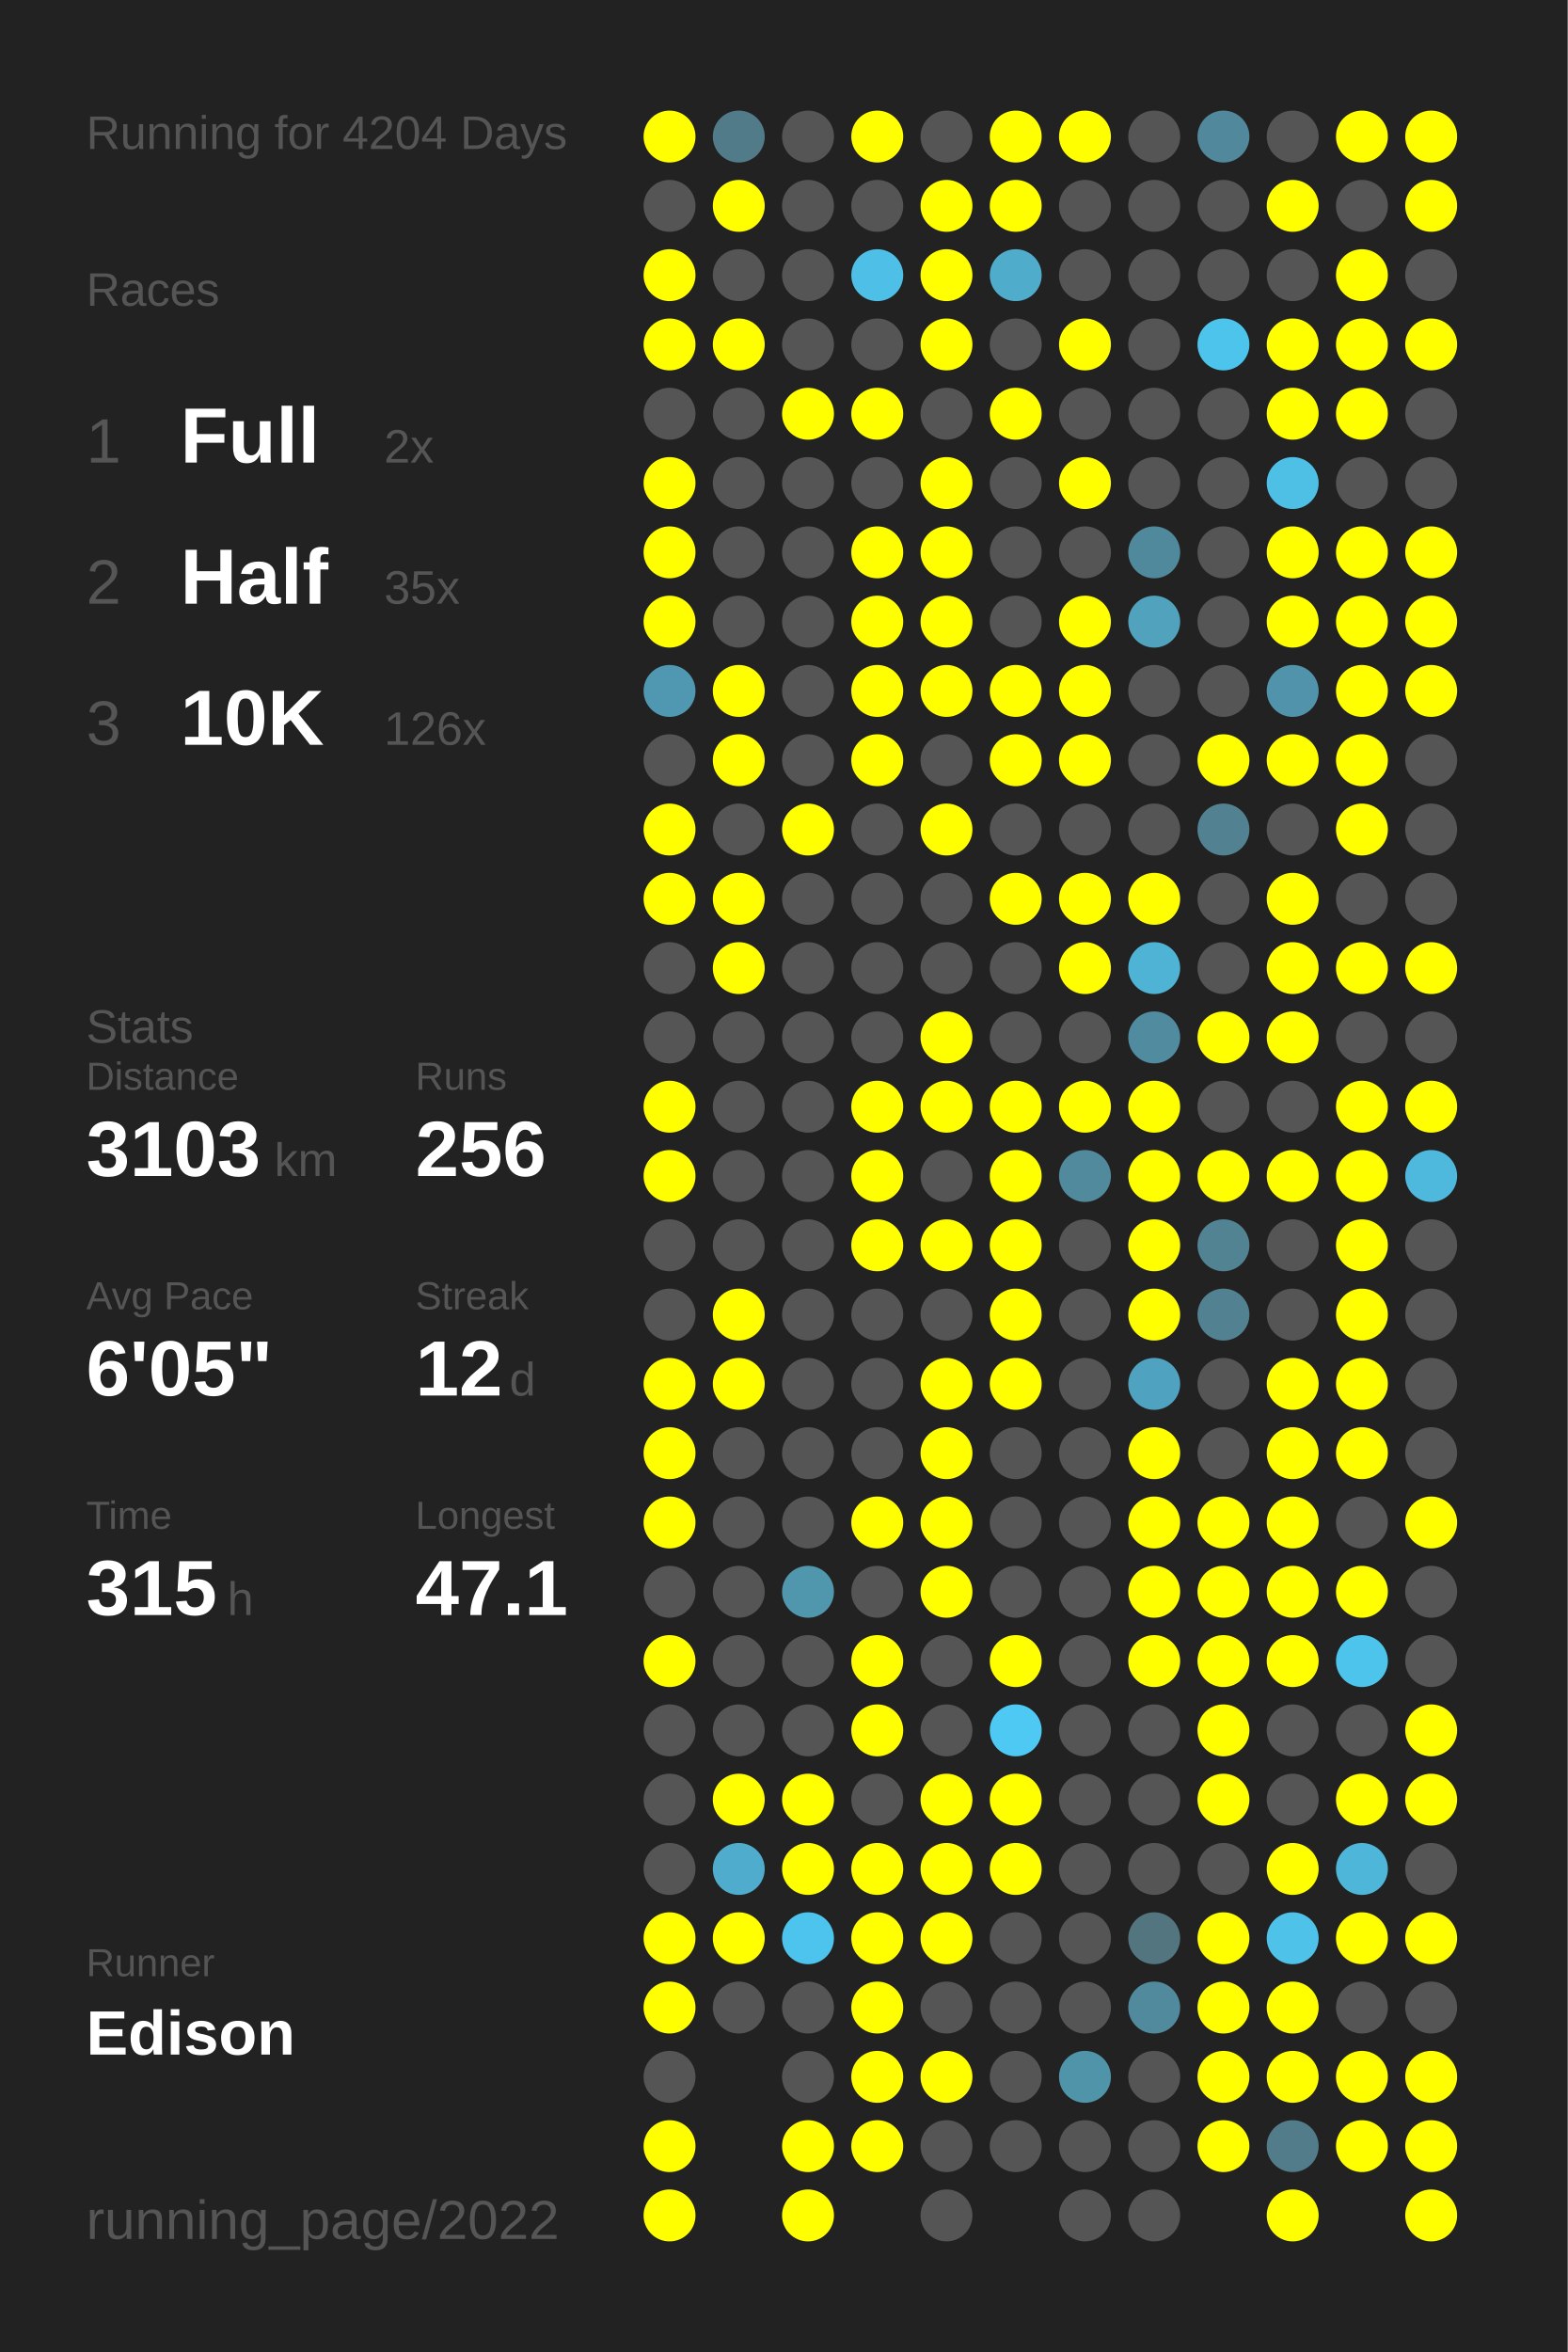
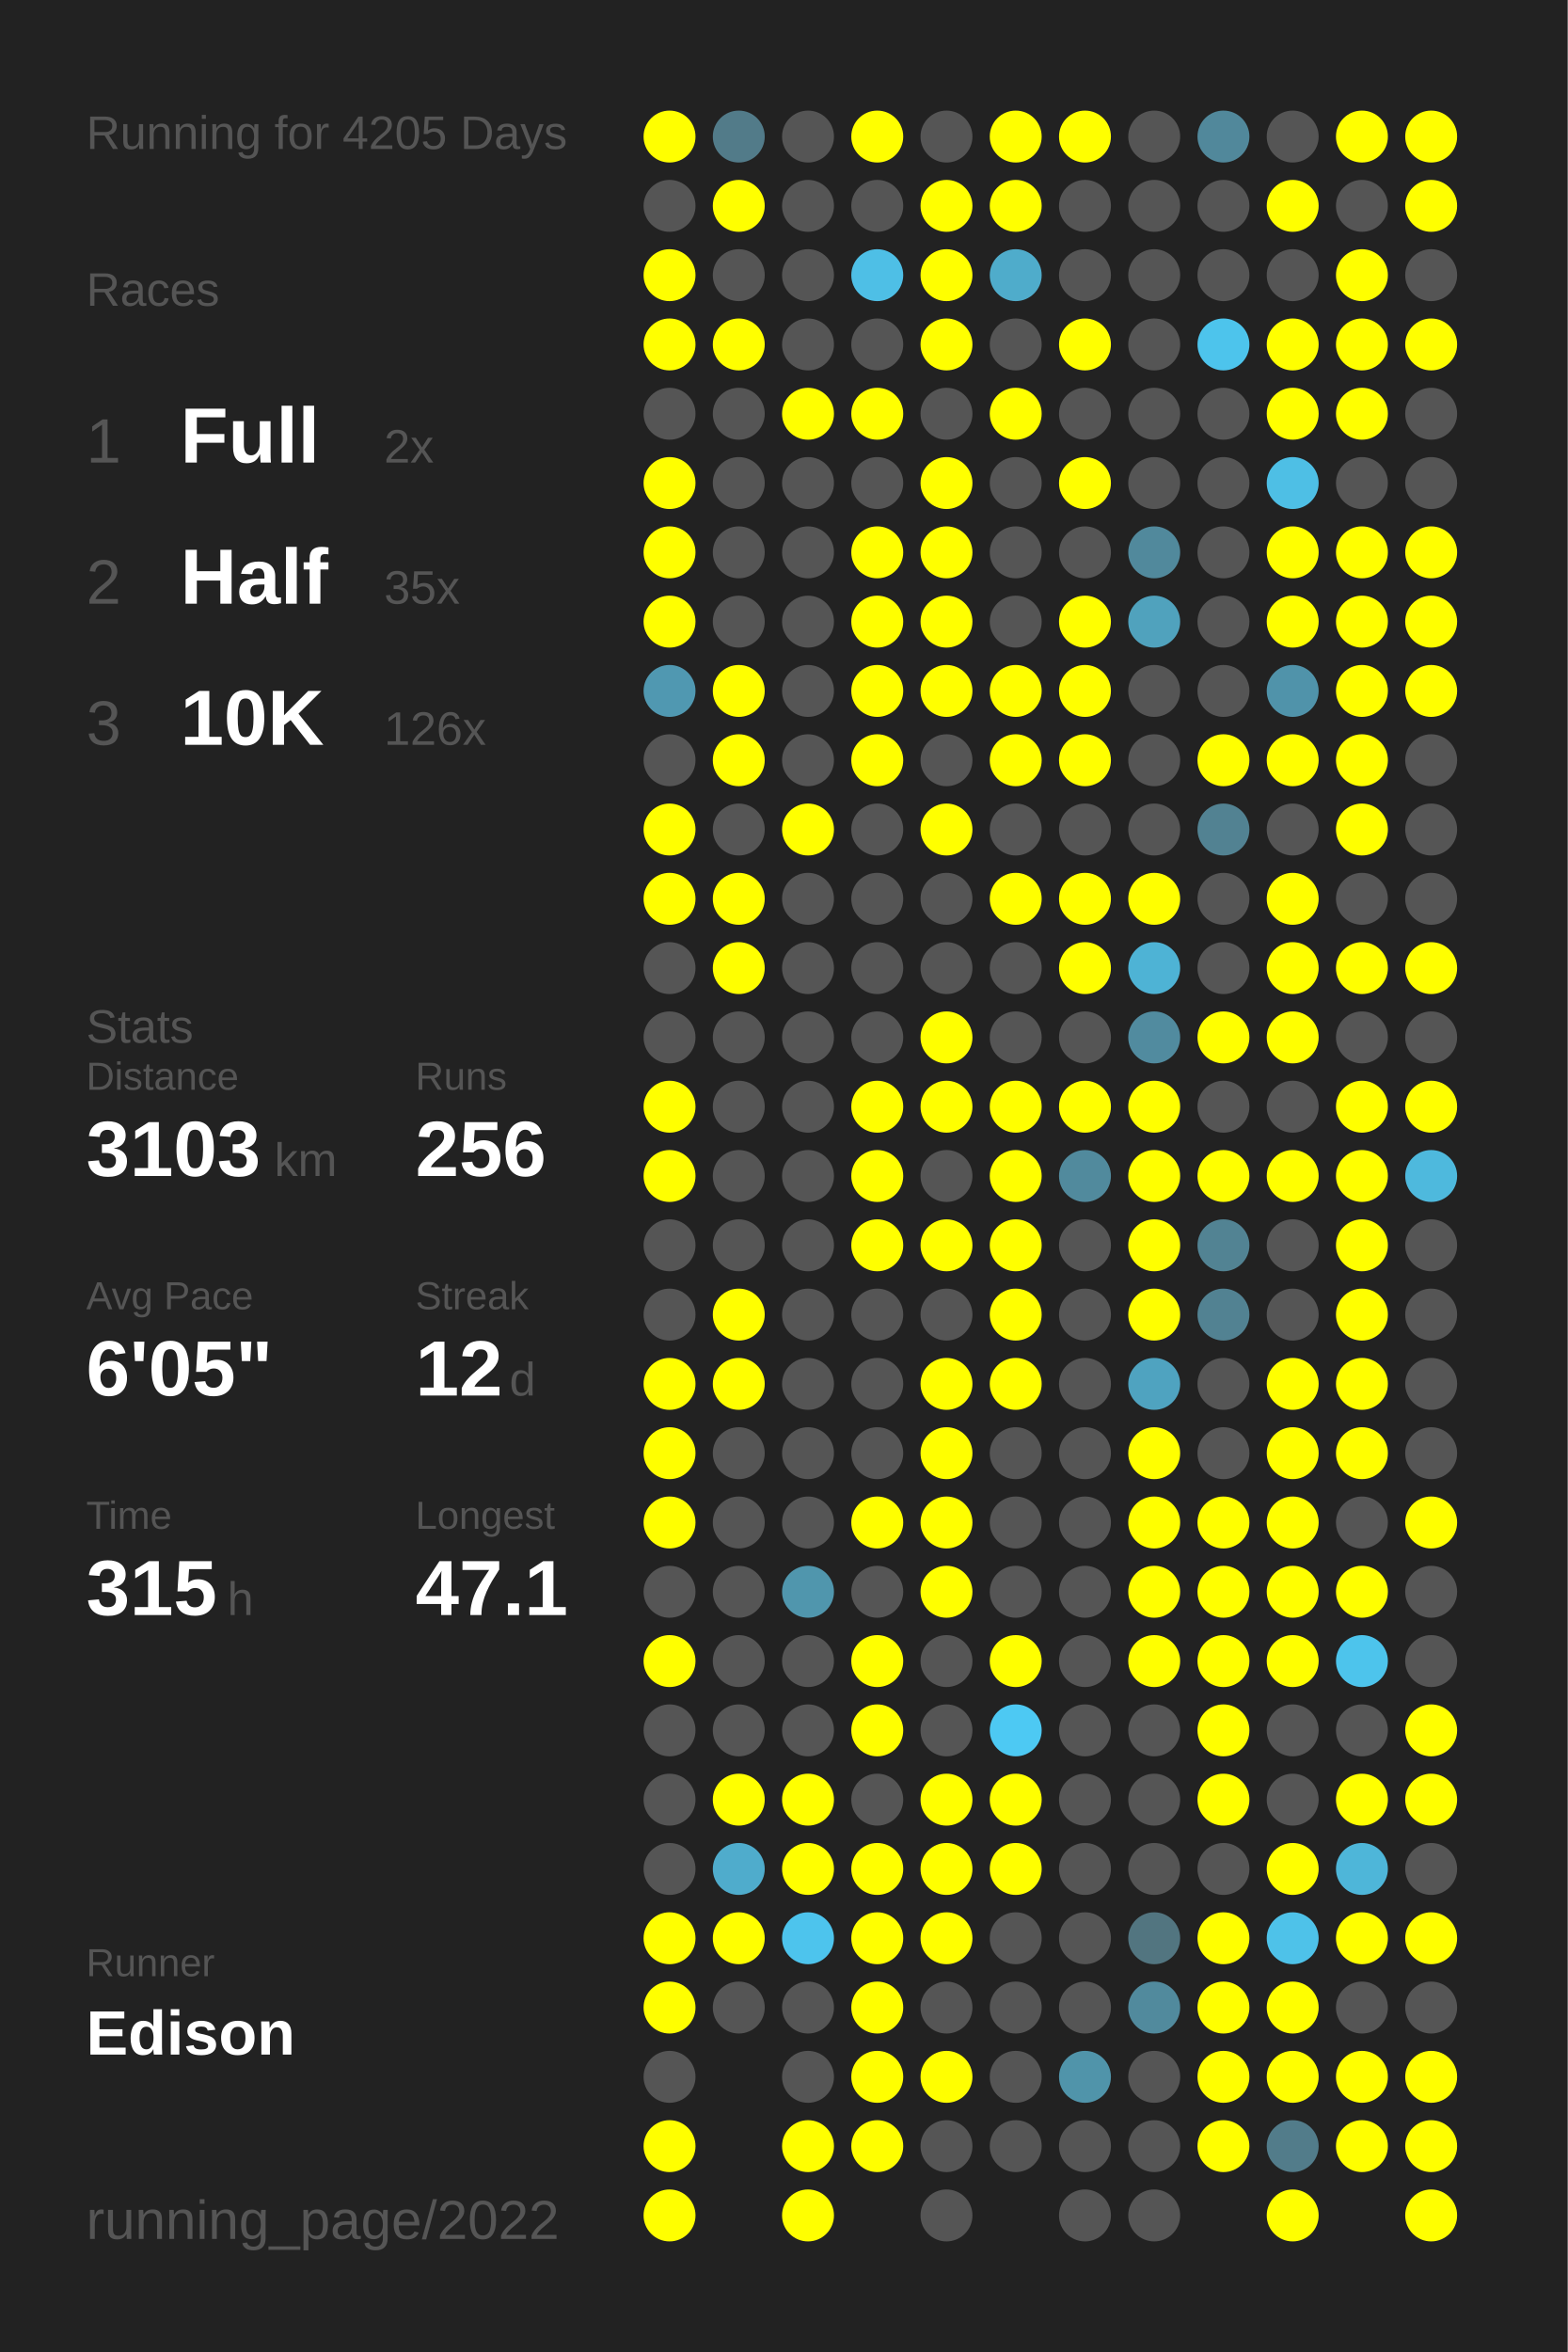
<svg xmlns="http://www.w3.org/2000/svg" baseProfile="full" height="300mm" version="1.1" viewBox="0,0,200,300" width="200mm">
  <defs />
  <rect fill="#222222" height="300" width="200" x="0" y="0" />
-   <text fill="#555555" style="font-size:6px; font-family:Arial;" x="11" y="19">Running for 4204 Days</text>
+   <text fill="#555555" style="font-size:6px; font-family:Arial;" x="11" y="19">Running for 4205 Days</text>
  <text fill="#555555" style="font-size:6px; font-family:Arial;" x="11" y="39">Races</text>
  <text fill="#555555" style="font-size:8px; font-family:Arial;" x="11" y="59">1</text>
  <text fill="#FFFFFF" style="font-size:10px; font-family:Arial; font-weight:bold;" x="23" y="59">Full</text>
  <text fill="#555555" style="font-size:6px; font-family:Arial;" x="49" y="59">2x</text>
  <text fill="#555555" style="font-size:8px; font-family:Arial;" x="11" y="77">2</text>
  <text fill="#FFFFFF" style="font-size:10px; font-family:Arial; font-weight:bold;" x="23" y="77">Half</text>
  <text fill="#555555" style="font-size:6px; font-family:Arial;" x="49" y="77">35x</text>
  <text fill="#555555" style="font-size:8px; font-family:Arial;" x="11" y="95">3</text>
  <text fill="#FFFFFF" style="font-size:10px; font-family:Arial; font-weight:bold;" x="23" y="95">10K</text>
  <text fill="#555555" style="font-size:6px; font-family:Arial;" x="49" y="95">126x</text>
  <text fill="#555555" style="font-size:6px; font-family:Arial;" x="11" y="133">Stats</text>
  <text fill="#555555" style="font-size:5px; font-family:Arial;" x="11" y="139">Distance</text>
  <text fill="#FFFFFF" style="font-size:10px; font-family:Arial; font-weight:bold;" x="11" y="150">3103</text>
  <text fill="#555555" style="font-size:6px; font-family:Arial;" x="35" y="150">km</text>
  <text fill="#555555" style="font-size:5px; font-family:Arial;" x="53" y="139">Runs</text>
  <text fill="#FFFFFF" style="font-size:10px; font-family:Arial; font-weight:bold;" x="53" y="150">256</text>
  <text fill="#555555" style="font-size:5px; font-family:Arial;" x="11" y="167">Avg Pace</text>
  <text fill="#FFFFFF" style="font-size:10px; font-family:Arial; font-weight:bold;" x="11" y="178">6'05"</text>
  <text fill="#555555" style="font-size:5px; font-family:Arial;" x="53" y="167">Streak</text>
  <text fill="#FFFFFF" style="font-size:10px; font-family:Arial; font-weight:bold;" x="53" y="178">12</text>
  <text fill="#555555" style="font-size:6px; font-family:Arial;" x="65" y="178">d</text>
  <text fill="#555555" style="font-size:5px; font-family:Arial;" x="11" y="195">Time</text>
  <text fill="#FFFFFF" style="font-size:10px; font-family:Arial; font-weight:bold;" x="11" y="206">315</text>
  <text fill="#555555" style="font-size:6px; font-family:Arial;" x="29" y="206">h</text>
  <text fill="#555555" style="font-size:5px; font-family:Arial;" x="53" y="195">Longest</text>
  <text fill="#FFFFFF" style="font-size:10px; font-family:Arial; font-weight:bold;" x="53" y="206">47.1</text>
  <text fill="#555555" style="font-size:5px; font-family:Arial;" x="11" y="252.065">Runner</text>
  <text fill="#FFFFFF" style="font-size:8px; font-family:Arial; font-weight:bold;" x="11" y="262.065">Edison</text>
  <text fill="#555555" style="font-size:7px; font-family:Arial;" x="11" y="285.581">running_page/2022</text>
  <circle cx="85.417" cy="17.419" fill="#FFFF00" r="3.312" />
  <circle cx="85.417" cy="26.258" fill="#555555" r="3.312" />
  <circle cx="85.417" cy="35.097" fill="#FFFF00" r="3.312" />
  <circle cx="85.417" cy="43.935" fill="#FFFF00" r="3.312" />
  <circle cx="85.417" cy="52.774" fill="#555555" r="3.312" />
  <circle cx="85.417" cy="61.613" fill="#FFFF00" r="3.312" />
  <circle cx="85.417" cy="70.452" fill="#FFFF00" r="3.312" />
  <circle cx="85.417" cy="79.29" fill="#FFFF00" r="3.312" />
  <circle cx="85.417" cy="88.129" fill="#5098b1" r="3.312" />
  <circle cx="85.417" cy="96.968" fill="#555555" r="3.312" />
  <circle cx="85.417" cy="105.806" fill="#FFFF00" r="3.312" />
  <circle cx="85.417" cy="114.645" fill="#FFFF00" r="3.312" />
  <circle cx="85.417" cy="123.484" fill="#555555" r="3.312" />
  <circle cx="85.417" cy="132.323" fill="#555555" r="3.312" />
  <circle cx="85.417" cy="141.161" fill="#FFFF00" r="3.312" />
  <circle cx="85.417" cy="150" fill="#FFFF00" r="3.312" />
  <circle cx="85.417" cy="158.839" fill="#555555" r="3.312" />
  <circle cx="85.417" cy="167.677" fill="#555555" r="3.312" />
  <circle cx="85.417" cy="176.516" fill="#FFFF00" r="3.312" />
  <circle cx="85.417" cy="185.355" fill="#FFFF00" r="3.312" />
  <circle cx="85.417" cy="194.194" fill="#FFFF00" r="3.312" />
  <circle cx="85.417" cy="203.032" fill="#555555" r="3.312" />
  <circle cx="85.417" cy="211.871" fill="#FFFF00" r="3.312" />
  <circle cx="85.417" cy="220.71" fill="#555555" r="3.312" />
  <circle cx="85.417" cy="229.548" fill="#555555" r="3.312" />
  <circle cx="85.417" cy="238.387" fill="#555555" r="3.312" />
  <circle cx="85.417" cy="247.226" fill="#FFFF00" r="3.312" />
  <circle cx="85.417" cy="256.065" fill="#FFFF00" r="3.312" />
  <circle cx="85.417" cy="264.903" fill="#555555" r="3.312" />
  <circle cx="85.417" cy="273.742" fill="#FFFF00" r="3.312" />
  <circle cx="85.417" cy="282.581" fill="#FFFF00" r="3.312" />
  <circle cx="94.25" cy="17.419" fill="#527b89" r="3.312" />
  <circle cx="94.25" cy="26.258" fill="#FFFF00" r="3.312" />
  <circle cx="94.25" cy="35.097" fill="#555555" r="3.312" />
  <circle cx="94.25" cy="43.935" fill="#FFFF00" r="3.312" />
  <circle cx="94.25" cy="52.774" fill="#555555" r="3.312" />
  <circle cx="94.25" cy="61.613" fill="#555555" r="3.312" />
  <circle cx="94.25" cy="70.452" fill="#555555" r="3.312" />
  <circle cx="94.25" cy="79.29" fill="#555555" r="3.312" />
  <circle cx="94.25" cy="88.129" fill="#FFFF00" r="3.312" />
  <circle cx="94.25" cy="96.968" fill="#FFFF00" r="3.312" />
  <circle cx="94.25" cy="105.806" fill="#555555" r="3.312" />
  <circle cx="94.25" cy="114.645" fill="#FFFF00" r="3.312" />
  <circle cx="94.25" cy="123.484" fill="#FFFF00" r="3.312" />
  <circle cx="94.25" cy="132.323" fill="#555555" r="3.312" />
  <circle cx="94.25" cy="141.161" fill="#555555" r="3.312" />
  <circle cx="94.25" cy="150" fill="#555555" r="3.312" />
  <circle cx="94.25" cy="158.839" fill="#555555" r="3.312" />
  <circle cx="94.25" cy="167.677" fill="#FFFF00" r="3.312" />
  <circle cx="94.25" cy="176.516" fill="#FFFF00" r="3.312" />
  <circle cx="94.25" cy="185.355" fill="#555555" r="3.312" />
  <circle cx="94.25" cy="194.194" fill="#555555" r="3.312" />
  <circle cx="94.25" cy="203.032" fill="#555555" r="3.312" />
  <circle cx="94.25" cy="211.871" fill="#555555" r="3.312" />
  <circle cx="94.25" cy="220.71" fill="#555555" r="3.312" />
  <circle cx="94.25" cy="229.548" fill="#FFFF00" r="3.312" />
  <circle cx="94.25" cy="238.387" fill="#4faccc" r="3.312" />
  <circle cx="94.25" cy="247.226" fill="#FFFF00" r="3.312" />
  <circle cx="94.25" cy="256.065" fill="#555555" r="3.312" />
  <circle cx="103.083" cy="17.419" fill="#555555" r="3.312" />
  <circle cx="103.083" cy="26.258" fill="#555555" r="3.312" />
  <circle cx="103.083" cy="35.097" fill="#555555" r="3.312" />
  <circle cx="103.083" cy="43.935" fill="#555555" r="3.312" />
  <circle cx="103.083" cy="52.774" fill="#FFFF00" r="3.312" />
  <circle cx="103.083" cy="61.613" fill="#555555" r="3.312" />
  <circle cx="103.083" cy="70.452" fill="#555555" r="3.312" />
  <circle cx="103.083" cy="79.29" fill="#555555" r="3.312" />
  <circle cx="103.083" cy="88.129" fill="#555555" r="3.312" />
  <circle cx="103.083" cy="96.968" fill="#555555" r="3.312" />
  <circle cx="103.083" cy="105.806" fill="#FFFF00" r="3.312" />
  <circle cx="103.083" cy="114.645" fill="#555555" r="3.312" />
  <circle cx="103.083" cy="123.484" fill="#555555" r="3.312" />
  <circle cx="103.083" cy="132.323" fill="#555555" r="3.312" />
  <circle cx="103.083" cy="141.161" fill="#555555" r="3.312" />
  <circle cx="103.083" cy="150" fill="#555555" r="3.312" />
  <circle cx="103.083" cy="158.839" fill="#555555" r="3.312" />
  <circle cx="103.083" cy="167.677" fill="#555555" r="3.312" />
  <circle cx="103.083" cy="176.516" fill="#555555" r="3.312" />
  <circle cx="103.083" cy="185.355" fill="#555555" r="3.312" />
  <circle cx="103.083" cy="194.194" fill="#555555" r="3.312" />
  <circle cx="103.083" cy="203.032" fill="#5096ad" r="3.312" />
  <circle cx="103.083" cy="211.871" fill="#555555" r="3.312" />
  <circle cx="103.083" cy="220.71" fill="#555555" r="3.312" />
  <circle cx="103.083" cy="229.548" fill="#FFFF00" r="3.312" />
  <circle cx="103.083" cy="238.387" fill="#FFFF00" r="3.312" />
  <circle cx="103.083" cy="247.226" fill="#4dc4ed" r="3.312" />
  <circle cx="103.083" cy="256.065" fill="#555555" r="3.312" />
  <circle cx="103.083" cy="264.903" fill="#555555" r="3.312" />
  <circle cx="103.083" cy="273.742" fill="#FFFF00" r="3.312" />
  <circle cx="103.083" cy="282.581" fill="#FFFF00" r="3.312" />
  <circle cx="111.917" cy="17.419" fill="#FFFF00" r="3.312" />
  <circle cx="111.917" cy="26.258" fill="#555555" r="3.312" />
  <circle cx="111.917" cy="35.097" fill="#4ebfe6" r="3.312" />
  <circle cx="111.917" cy="43.935" fill="#555555" r="3.312" />
  <circle cx="111.917" cy="52.774" fill="#FFFF00" r="3.312" />
  <circle cx="111.917" cy="61.613" fill="#555555" r="3.312" />
  <circle cx="111.917" cy="70.452" fill="#FFFF00" r="3.312" />
  <circle cx="111.917" cy="79.29" fill="#FFFF00" r="3.312" />
  <circle cx="111.917" cy="88.129" fill="#FFFF00" r="3.312" />
  <circle cx="111.917" cy="96.968" fill="#FFFF00" r="3.312" />
  <circle cx="111.917" cy="105.806" fill="#555555" r="3.312" />
  <circle cx="111.917" cy="114.645" fill="#555555" r="3.312" />
  <circle cx="111.917" cy="123.484" fill="#555555" r="3.312" />
  <circle cx="111.917" cy="132.323" fill="#555555" r="3.312" />
  <circle cx="111.917" cy="141.161" fill="#FFFF00" r="3.312" />
  <circle cx="111.917" cy="150" fill="#FFFF00" r="3.312" />
  <circle cx="111.917" cy="158.839" fill="#FFFF00" r="3.312" />
  <circle cx="111.917" cy="167.677" fill="#555555" r="3.312" />
  <circle cx="111.917" cy="176.516" fill="#555555" r="3.312" />
  <circle cx="111.917" cy="185.355" fill="#555555" r="3.312" />
  <circle cx="111.917" cy="194.194" fill="#FFFF00" r="3.312" />
  <circle cx="111.917" cy="203.032" fill="#555555" r="3.312" />
  <circle cx="111.917" cy="211.871" fill="#FFFF00" r="3.312" />
  <circle cx="111.917" cy="220.71" fill="#FFFF00" r="3.312" />
  <circle cx="111.917" cy="229.548" fill="#555555" r="3.312" />
  <circle cx="111.917" cy="238.387" fill="#FFFF00" r="3.312" />
  <circle cx="111.917" cy="247.226" fill="#FFFF00" r="3.312" />
  <circle cx="111.917" cy="256.065" fill="#FFFF00" r="3.312" />
  <circle cx="111.917" cy="264.903" fill="#FFFF00" r="3.312" />
  <circle cx="111.917" cy="273.742" fill="#FFFF00" r="3.312" />
  <circle cx="120.75" cy="17.419" fill="#555555" r="3.312" />
  <circle cx="120.75" cy="26.258" fill="#FFFF00" r="3.312" />
  <circle cx="120.75" cy="35.097" fill="#FFFF00" r="3.312" />
  <circle cx="120.75" cy="43.935" fill="#FFFF00" r="3.312" />
  <circle cx="120.75" cy="52.774" fill="#555555" r="3.312" />
  <circle cx="120.75" cy="61.613" fill="#FFFF00" r="3.312" />
  <circle cx="120.75" cy="70.452" fill="#FFFF00" r="3.312" />
  <circle cx="120.75" cy="79.29" fill="#FFFF00" r="3.312" />
  <circle cx="120.75" cy="88.129" fill="#FFFF00" r="3.312" />
  <circle cx="120.75" cy="96.968" fill="#555555" r="3.312" />
  <circle cx="120.75" cy="105.806" fill="#FFFF00" r="3.312" />
  <circle cx="120.75" cy="114.645" fill="#555555" r="3.312" />
  <circle cx="120.75" cy="123.484" fill="#555555" r="3.312" />
  <circle cx="120.75" cy="132.323" fill="#FFFF00" r="3.312" />
  <circle cx="120.75" cy="141.161" fill="#FFFF00" r="3.312" />
  <circle cx="120.75" cy="150" fill="#555555" r="3.312" />
  <circle cx="120.75" cy="158.839" fill="#FFFF00" r="3.312" />
  <circle cx="120.75" cy="167.677" fill="#555555" r="3.312" />
  <circle cx="120.75" cy="176.516" fill="#FFFF00" r="3.312" />
  <circle cx="120.75" cy="185.355" fill="#FFFF00" r="3.312" />
  <circle cx="120.75" cy="194.194" fill="#FFFF00" r="3.312" />
  <circle cx="120.75" cy="203.032" fill="#FFFF00" r="3.312" />
  <circle cx="120.75" cy="211.871" fill="#555555" r="3.312" />
  <circle cx="120.75" cy="220.71" fill="#555555" r="3.312" />
  <circle cx="120.75" cy="229.548" fill="#FFFF00" r="3.312" />
  <circle cx="120.75" cy="238.387" fill="#FFFF00" r="3.312" />
  <circle cx="120.75" cy="247.226" fill="#FFFF00" r="3.312" />
  <circle cx="120.75" cy="256.065" fill="#555555" r="3.312" />
  <circle cx="120.75" cy="264.903" fill="#FFFF00" r="3.312" />
  <circle cx="120.75" cy="273.742" fill="#555555" r="3.312" />
  <circle cx="120.75" cy="282.581" fill="#555555" r="3.312" />
  <circle cx="129.583" cy="17.419" fill="#FFFF00" r="3.312" />
  <circle cx="129.583" cy="26.258" fill="#FFFF00" r="3.312" />
  <circle cx="129.583" cy="35.097" fill="#4faccb" r="3.312" />
  <circle cx="129.583" cy="43.935" fill="#555555" r="3.312" />
  <circle cx="129.583" cy="52.774" fill="#FFFF00" r="3.312" />
  <circle cx="129.583" cy="61.613" fill="#555555" r="3.312" />
  <circle cx="129.583" cy="70.452" fill="#555555" r="3.312" />
  <circle cx="129.583" cy="79.29" fill="#555555" r="3.312" />
  <circle cx="129.583" cy="88.129" fill="#FFFF00" r="3.312" />
  <circle cx="129.583" cy="96.968" fill="#FFFF00" r="3.312" />
  <circle cx="129.583" cy="105.806" fill="#555555" r="3.312" />
  <circle cx="129.583" cy="114.645" fill="#FFFF00" r="3.312" />
  <circle cx="129.583" cy="123.484" fill="#555555" r="3.312" />
  <circle cx="129.583" cy="132.323" fill="#555555" r="3.312" />
  <circle cx="129.583" cy="141.161" fill="#FFFF00" r="3.312" />
  <circle cx="129.583" cy="150" fill="#FFFF00" r="3.312" />
  <circle cx="129.583" cy="158.839" fill="#FFFF00" r="3.312" />
  <circle cx="129.583" cy="167.677" fill="#FFFF00" r="3.312" />
  <circle cx="129.583" cy="176.516" fill="#FFFF00" r="3.312" />
  <circle cx="129.583" cy="185.355" fill="#555555" r="3.312" />
  <circle cx="129.583" cy="194.194" fill="#555555" r="3.312" />
  <circle cx="129.583" cy="203.032" fill="#555555" r="3.312" />
  <circle cx="129.583" cy="211.871" fill="#FFFF00" r="3.312" />
  <circle cx="129.583" cy="220.71" fill="#4dc9f3" r="3.312" />
  <circle cx="129.583" cy="229.548" fill="#FFFF00" r="3.312" />
  <circle cx="129.583" cy="238.387" fill="#FFFF00" r="3.312" />
  <circle cx="129.583" cy="247.226" fill="#555555" r="3.312" />
  <circle cx="129.583" cy="256.065" fill="#555555" r="3.312" />
  <circle cx="129.583" cy="264.903" fill="#555555" r="3.312" />
  <circle cx="129.583" cy="273.742" fill="#555555" r="3.312" />
  <circle cx="138.417" cy="17.419" fill="#FFFF00" r="3.312" />
  <circle cx="138.417" cy="26.258" fill="#555555" r="3.312" />
  <circle cx="138.417" cy="35.097" fill="#555555" r="3.312" />
  <circle cx="138.417" cy="43.935" fill="#FFFF00" r="3.312" />
  <circle cx="138.417" cy="52.774" fill="#555555" r="3.312" />
  <circle cx="138.417" cy="61.613" fill="#FFFF00" r="3.312" />
  <circle cx="138.417" cy="70.452" fill="#555555" r="3.312" />
  <circle cx="138.417" cy="79.29" fill="#FFFF00" r="3.312" />
  <circle cx="138.417" cy="88.129" fill="#FFFF00" r="3.312" />
  <circle cx="138.417" cy="96.968" fill="#FFFF00" r="3.312" />
  <circle cx="138.417" cy="105.806" fill="#555555" r="3.312" />
  <circle cx="138.417" cy="114.645" fill="#FFFF00" r="3.312" />
  <circle cx="138.417" cy="123.484" fill="#FFFF00" r="3.312" />
  <circle cx="138.417" cy="132.323" fill="#555555" r="3.312" />
  <circle cx="138.417" cy="141.161" fill="#FFFF00" r="3.312" />
  <circle cx="138.417" cy="150" fill="#518a9d" r="3.312" />
  <circle cx="138.417" cy="158.839" fill="#555555" r="3.312" />
  <circle cx="138.417" cy="167.677" fill="#555555" r="3.312" />
  <circle cx="138.417" cy="176.516" fill="#555555" r="3.312" />
  <circle cx="138.417" cy="185.355" fill="#555555" r="3.312" />
  <circle cx="138.417" cy="194.194" fill="#555555" r="3.312" />
  <circle cx="138.417" cy="203.032" fill="#555555" r="3.312" />
  <circle cx="138.417" cy="211.871" fill="#555555" r="3.312" />
  <circle cx="138.417" cy="220.71" fill="#555555" r="3.312" />
  <circle cx="138.417" cy="229.548" fill="#555555" r="3.312" />
  <circle cx="138.417" cy="238.387" fill="#555555" r="3.312" />
  <circle cx="138.417" cy="247.226" fill="#555555" r="3.312" />
  <circle cx="138.417" cy="256.065" fill="#555555" r="3.312" />
  <circle cx="138.417" cy="264.903" fill="#5094aa" r="3.312" />
  <circle cx="138.417" cy="273.742" fill="#555555" r="3.312" />
  <circle cx="138.417" cy="282.581" fill="#555555" r="3.312" />
  <circle cx="147.25" cy="17.419" fill="#555555" r="3.312" />
  <circle cx="147.25" cy="26.258" fill="#555555" r="3.312" />
  <circle cx="147.25" cy="35.097" fill="#555555" r="3.312" />
  <circle cx="147.25" cy="43.935" fill="#555555" r="3.312" />
  <circle cx="147.25" cy="52.774" fill="#555555" r="3.312" />
  <circle cx="147.25" cy="61.613" fill="#555555" r="3.312" />
  <circle cx="147.25" cy="70.452" fill="#51899c" r="3.312" />
  <circle cx="147.25" cy="79.29" fill="#50a2bd" r="3.312" />
  <circle cx="147.25" cy="88.129" fill="#555555" r="3.312" />
  <circle cx="147.25" cy="96.968" fill="#555555" r="3.312" />
  <circle cx="147.25" cy="105.806" fill="#555555" r="3.312" />
  <circle cx="147.25" cy="114.645" fill="#FFFF00" r="3.312" />
  <circle cx="147.25" cy="123.484" fill="#4eb3d5" r="3.312" />
  <circle cx="147.25" cy="132.323" fill="#518b9f" r="3.312" />
  <circle cx="147.25" cy="141.161" fill="#FFFF00" r="3.312" />
  <circle cx="147.25" cy="150" fill="#FFFF00" r="3.312" />
  <circle cx="147.25" cy="158.839" fill="#FFFF00" r="3.312" />
  <circle cx="147.25" cy="167.677" fill="#FFFF00" r="3.312" />
  <circle cx="147.25" cy="176.516" fill="#4fa3c0" r="3.312" />
  <circle cx="147.25" cy="185.355" fill="#FFFF00" r="3.312" />
  <circle cx="147.25" cy="194.194" fill="#FFFF00" r="3.312" />
  <circle cx="147.25" cy="203.032" fill="#FFFF00" r="3.312" />
  <circle cx="147.25" cy="211.871" fill="#FFFF00" r="3.312" />
  <circle cx="147.25" cy="220.71" fill="#555555" r="3.312" />
  <circle cx="147.25" cy="229.548" fill="#555555" r="3.312" />
  <circle cx="147.25" cy="238.387" fill="#555555" r="3.312" />
  <circle cx="147.25" cy="247.226" fill="#527580" r="3.312" />
  <circle cx="147.25" cy="256.065" fill="#518a9d" r="3.312" />
  <circle cx="147.25" cy="264.903" fill="#555555" r="3.312" />
  <circle cx="147.25" cy="273.742" fill="#555555" r="3.312" />
  <circle cx="147.25" cy="282.581" fill="#555555" r="3.312" />
  <circle cx="156.083" cy="17.419" fill="#51889b" r="3.312" />
  <circle cx="156.083" cy="26.258" fill="#555555" r="3.312" />
  <circle cx="156.083" cy="35.097" fill="#555555" r="3.312" />
  <circle cx="156.083" cy="43.935" fill="#4dc4ec" r="3.312" />
  <circle cx="156.083" cy="52.774" fill="#555555" r="3.312" />
  <circle cx="156.083" cy="61.613" fill="#555555" r="3.312" />
  <circle cx="156.083" cy="70.452" fill="#555555" r="3.312" />
  <circle cx="156.083" cy="79.29" fill="#555555" r="3.312" />
  <circle cx="156.083" cy="88.129" fill="#555555" r="3.312" />
  <circle cx="156.083" cy="96.968" fill="#FFFF00" r="3.312" />
  <circle cx="156.083" cy="105.806" fill="#528292" r="3.312" />
  <circle cx="156.083" cy="114.645" fill="#555555" r="3.312" />
  <circle cx="156.083" cy="123.484" fill="#555555" r="3.312" />
  <circle cx="156.083" cy="132.323" fill="#FFFF00" r="3.312" />
  <circle cx="156.083" cy="141.161" fill="#555555" r="3.312" />
  <circle cx="156.083" cy="150" fill="#FFFF00" r="3.312" />
  <circle cx="156.083" cy="158.839" fill="#528393" r="3.312" />
  <circle cx="156.083" cy="167.677" fill="#528292" r="3.312" />
  <circle cx="156.083" cy="176.516" fill="#555555" r="3.312" />
  <circle cx="156.083" cy="185.355" fill="#555555" r="3.312" />
  <circle cx="156.083" cy="194.194" fill="#FFFF00" r="3.312" />
  <circle cx="156.083" cy="203.032" fill="#FFFF00" r="3.312" />
  <circle cx="156.083" cy="211.871" fill="#FFFF00" r="3.312" />
  <circle cx="156.083" cy="220.71" fill="#FFFF00" r="3.312" />
  <circle cx="156.083" cy="229.548" fill="#FFFF00" r="3.312" />
  <circle cx="156.083" cy="238.387" fill="#555555" r="3.312" />
  <circle cx="156.083" cy="247.226" fill="#FFFF00" r="3.312" />
  <circle cx="156.083" cy="256.065" fill="#FFFF00" r="3.312" />
  <circle cx="156.083" cy="264.903" fill="#FFFF00" r="3.312" />
  <circle cx="156.083" cy="273.742" fill="#FFFF00" r="3.312" />
  <circle cx="164.917" cy="17.419" fill="#555555" r="3.312" />
  <circle cx="164.917" cy="26.258" fill="#FFFF00" r="3.312" />
  <circle cx="164.917" cy="35.097" fill="#555555" r="3.312" />
  <circle cx="164.917" cy="43.935" fill="#FFFF00" r="3.312" />
  <circle cx="164.917" cy="52.774" fill="#FFFF00" r="3.312" />
  <circle cx="164.917" cy="61.613" fill="#4ebfe5" r="3.312" />
  <circle cx="164.917" cy="70.452" fill="#FFFF00" r="3.312" />
  <circle cx="164.917" cy="79.29" fill="#FFFF00" r="3.312" />
  <circle cx="164.917" cy="88.129" fill="#5093aa" r="3.312" />
  <circle cx="164.917" cy="96.968" fill="#FFFF00" r="3.312" />
  <circle cx="164.917" cy="105.806" fill="#555555" r="3.312" />
  <circle cx="164.917" cy="114.645" fill="#FFFF00" r="3.312" />
  <circle cx="164.917" cy="123.484" fill="#FFFF00" r="3.312" />
  <circle cx="164.917" cy="132.323" fill="#FFFF00" r="3.312" />
  <circle cx="164.917" cy="141.161" fill="#555555" r="3.312" />
  <circle cx="164.917" cy="150" fill="#FFFF00" r="3.312" />
  <circle cx="164.917" cy="158.839" fill="#555555" r="3.312" />
  <circle cx="164.917" cy="167.677" fill="#555555" r="3.312" />
  <circle cx="164.917" cy="176.516" fill="#FFFF00" r="3.312" />
  <circle cx="164.917" cy="185.355" fill="#FFFF00" r="3.312" />
  <circle cx="164.917" cy="194.194" fill="#FFFF00" r="3.312" />
  <circle cx="164.917" cy="203.032" fill="#FFFF00" r="3.312" />
  <circle cx="164.917" cy="211.871" fill="#FFFF00" r="3.312" />
  <circle cx="164.917" cy="220.71" fill="#555555" r="3.312" />
  <circle cx="164.917" cy="229.548" fill="#555555" r="3.312" />
  <circle cx="164.917" cy="238.387" fill="#FFFF00" r="3.312" />
  <circle cx="164.917" cy="247.226" fill="#4ec2e9" r="3.312" />
  <circle cx="164.917" cy="256.065" fill="#FFFF00" r="3.312" />
  <circle cx="164.917" cy="264.903" fill="#FFFF00" r="3.312" />
  <circle cx="164.917" cy="273.742" fill="#527c8a" r="3.312" />
  <circle cx="164.917" cy="282.581" fill="#FFFF00" r="3.312" />
  <circle cx="173.75" cy="17.419" fill="#FFFF00" r="3.312" />
  <circle cx="173.75" cy="26.258" fill="#555555" r="3.312" />
  <circle cx="173.75" cy="35.097" fill="#FFFF00" r="3.312" />
  <circle cx="173.75" cy="43.935" fill="#FFFF00" r="3.312" />
  <circle cx="173.75" cy="52.774" fill="#FFFF00" r="3.312" />
  <circle cx="173.75" cy="61.613" fill="#555555" r="3.312" />
  <circle cx="173.75" cy="70.452" fill="#FFFF00" r="3.312" />
  <circle cx="173.75" cy="79.29" fill="#FFFF00" r="3.312" />
  <circle cx="173.75" cy="88.129" fill="#FFFF00" r="3.312" />
  <circle cx="173.75" cy="96.968" fill="#FFFF00" r="3.312" />
  <circle cx="173.75" cy="105.806" fill="#FFFF00" r="3.312" />
  <circle cx="173.75" cy="114.645" fill="#555555" r="3.312" />
  <circle cx="173.75" cy="123.484" fill="#FFFF00" r="3.312" />
  <circle cx="173.75" cy="132.323" fill="#555555" r="3.312" />
  <circle cx="173.75" cy="141.161" fill="#FFFF00" r="3.312" />
  <circle cx="173.75" cy="150" fill="#FFFF00" r="3.312" />
  <circle cx="173.75" cy="158.839" fill="#FFFF00" r="3.312" />
  <circle cx="173.75" cy="167.677" fill="#FFFF00" r="3.312" />
  <circle cx="173.75" cy="176.516" fill="#FFFF00" r="3.312" />
  <circle cx="173.75" cy="185.355" fill="#FFFF00" r="3.312" />
  <circle cx="173.75" cy="194.194" fill="#555555" r="3.312" />
  <circle cx="173.75" cy="203.032" fill="#FFFF00" r="3.312" />
  <circle cx="173.75" cy="211.871" fill="#4dc4ec" r="3.312" />
  <circle cx="173.75" cy="220.71" fill="#555555" r="3.312" />
  <circle cx="173.75" cy="229.548" fill="#FFFF00" r="3.312" />
  <circle cx="173.75" cy="238.387" fill="#4eb6d9" r="3.312" />
  <circle cx="173.75" cy="247.226" fill="#FFFF00" r="3.312" />
  <circle cx="173.75" cy="256.065" fill="#555555" r="3.312" />
  <circle cx="173.75" cy="264.903" fill="#FFFF00" r="3.312" />
  <circle cx="173.75" cy="273.742" fill="#FFFF00" r="3.312" />
  <circle cx="182.583" cy="17.419" fill="#FFFF00" r="3.312" />
  <circle cx="182.583" cy="26.258" fill="#FFFF00" r="3.312" />
  <circle cx="182.583" cy="35.097" fill="#555555" r="3.312" />
  <circle cx="182.583" cy="43.935" fill="#FFFF00" r="3.312" />
  <circle cx="182.583" cy="52.774" fill="#555555" r="3.312" />
  <circle cx="182.583" cy="61.613" fill="#555555" r="3.312" />
  <circle cx="182.583" cy="70.452" fill="#FFFF00" r="3.312" />
  <circle cx="182.583" cy="79.29" fill="#FFFF00" r="3.312" />
  <circle cx="182.583" cy="88.129" fill="#FFFF00" r="3.312" />
  <circle cx="182.583" cy="96.968" fill="#555555" r="3.312" />
  <circle cx="182.583" cy="105.806" fill="#555555" r="3.312" />
  <circle cx="182.583" cy="114.645" fill="#555555" r="3.312" />
  <circle cx="182.583" cy="123.484" fill="#FFFF00" r="3.312" />
  <circle cx="182.583" cy="132.323" fill="#555555" r="3.312" />
  <circle cx="182.583" cy="141.161" fill="#FFFF00" r="3.312" />
  <circle cx="182.583" cy="150" fill="#4eb9dd" r="3.312" />
  <circle cx="182.583" cy="158.839" fill="#555555" r="3.312" />
  <circle cx="182.583" cy="167.677" fill="#555555" r="3.312" />
  <circle cx="182.583" cy="176.516" fill="#555555" r="3.312" />
  <circle cx="182.583" cy="185.355" fill="#555555" r="3.312" />
  <circle cx="182.583" cy="194.194" fill="#FFFF00" r="3.312" />
  <circle cx="182.583" cy="203.032" fill="#555555" r="3.312" />
  <circle cx="182.583" cy="211.871" fill="#555555" r="3.312" />
  <circle cx="182.583" cy="220.71" fill="#FFFF00" r="3.312" />
  <circle cx="182.583" cy="229.548" fill="#FFFF00" r="3.312" />
  <circle cx="182.583" cy="238.387" fill="#555555" r="3.312" />
  <circle cx="182.583" cy="247.226" fill="#FFFF00" r="3.312" />
  <circle cx="182.583" cy="256.065" fill="#555555" r="3.312" />
  <circle cx="182.583" cy="264.903" fill="#FFFF00" r="3.312" />
  <circle cx="182.583" cy="273.742" fill="#FFFF00" r="3.312" />
  <circle cx="182.583" cy="282.581" fill="#FFFF00" r="3.312" />
</svg>
